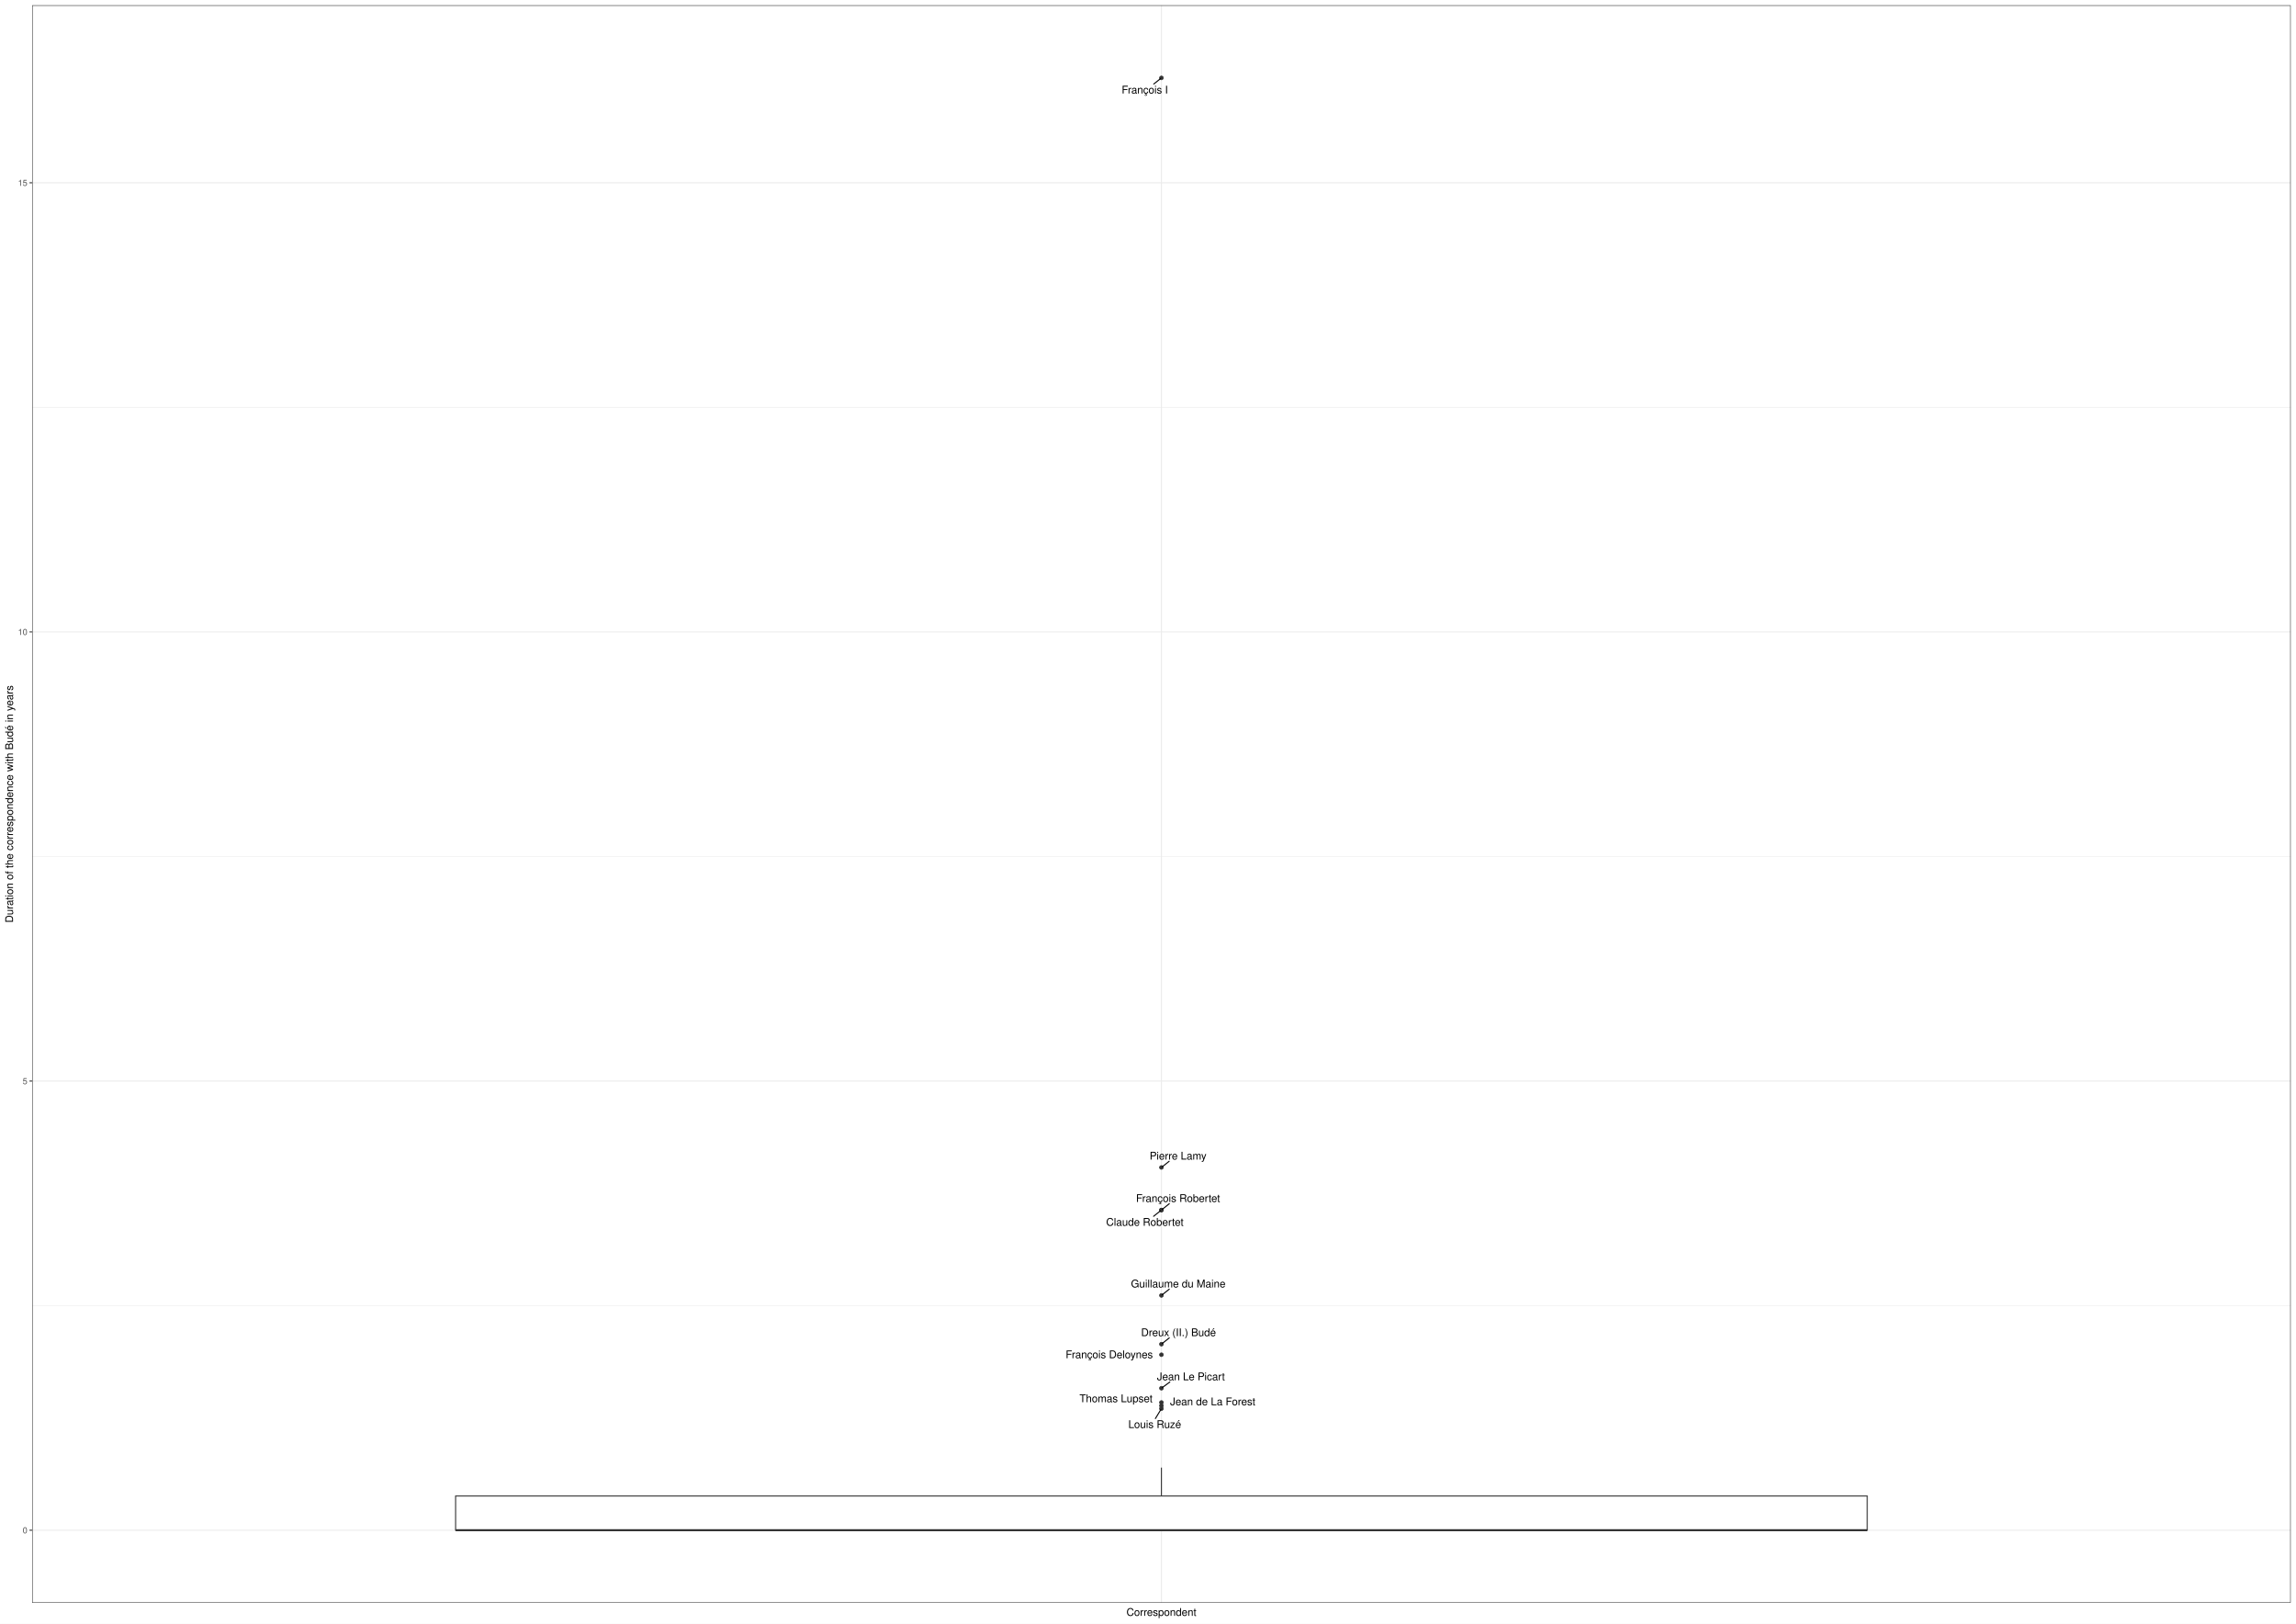
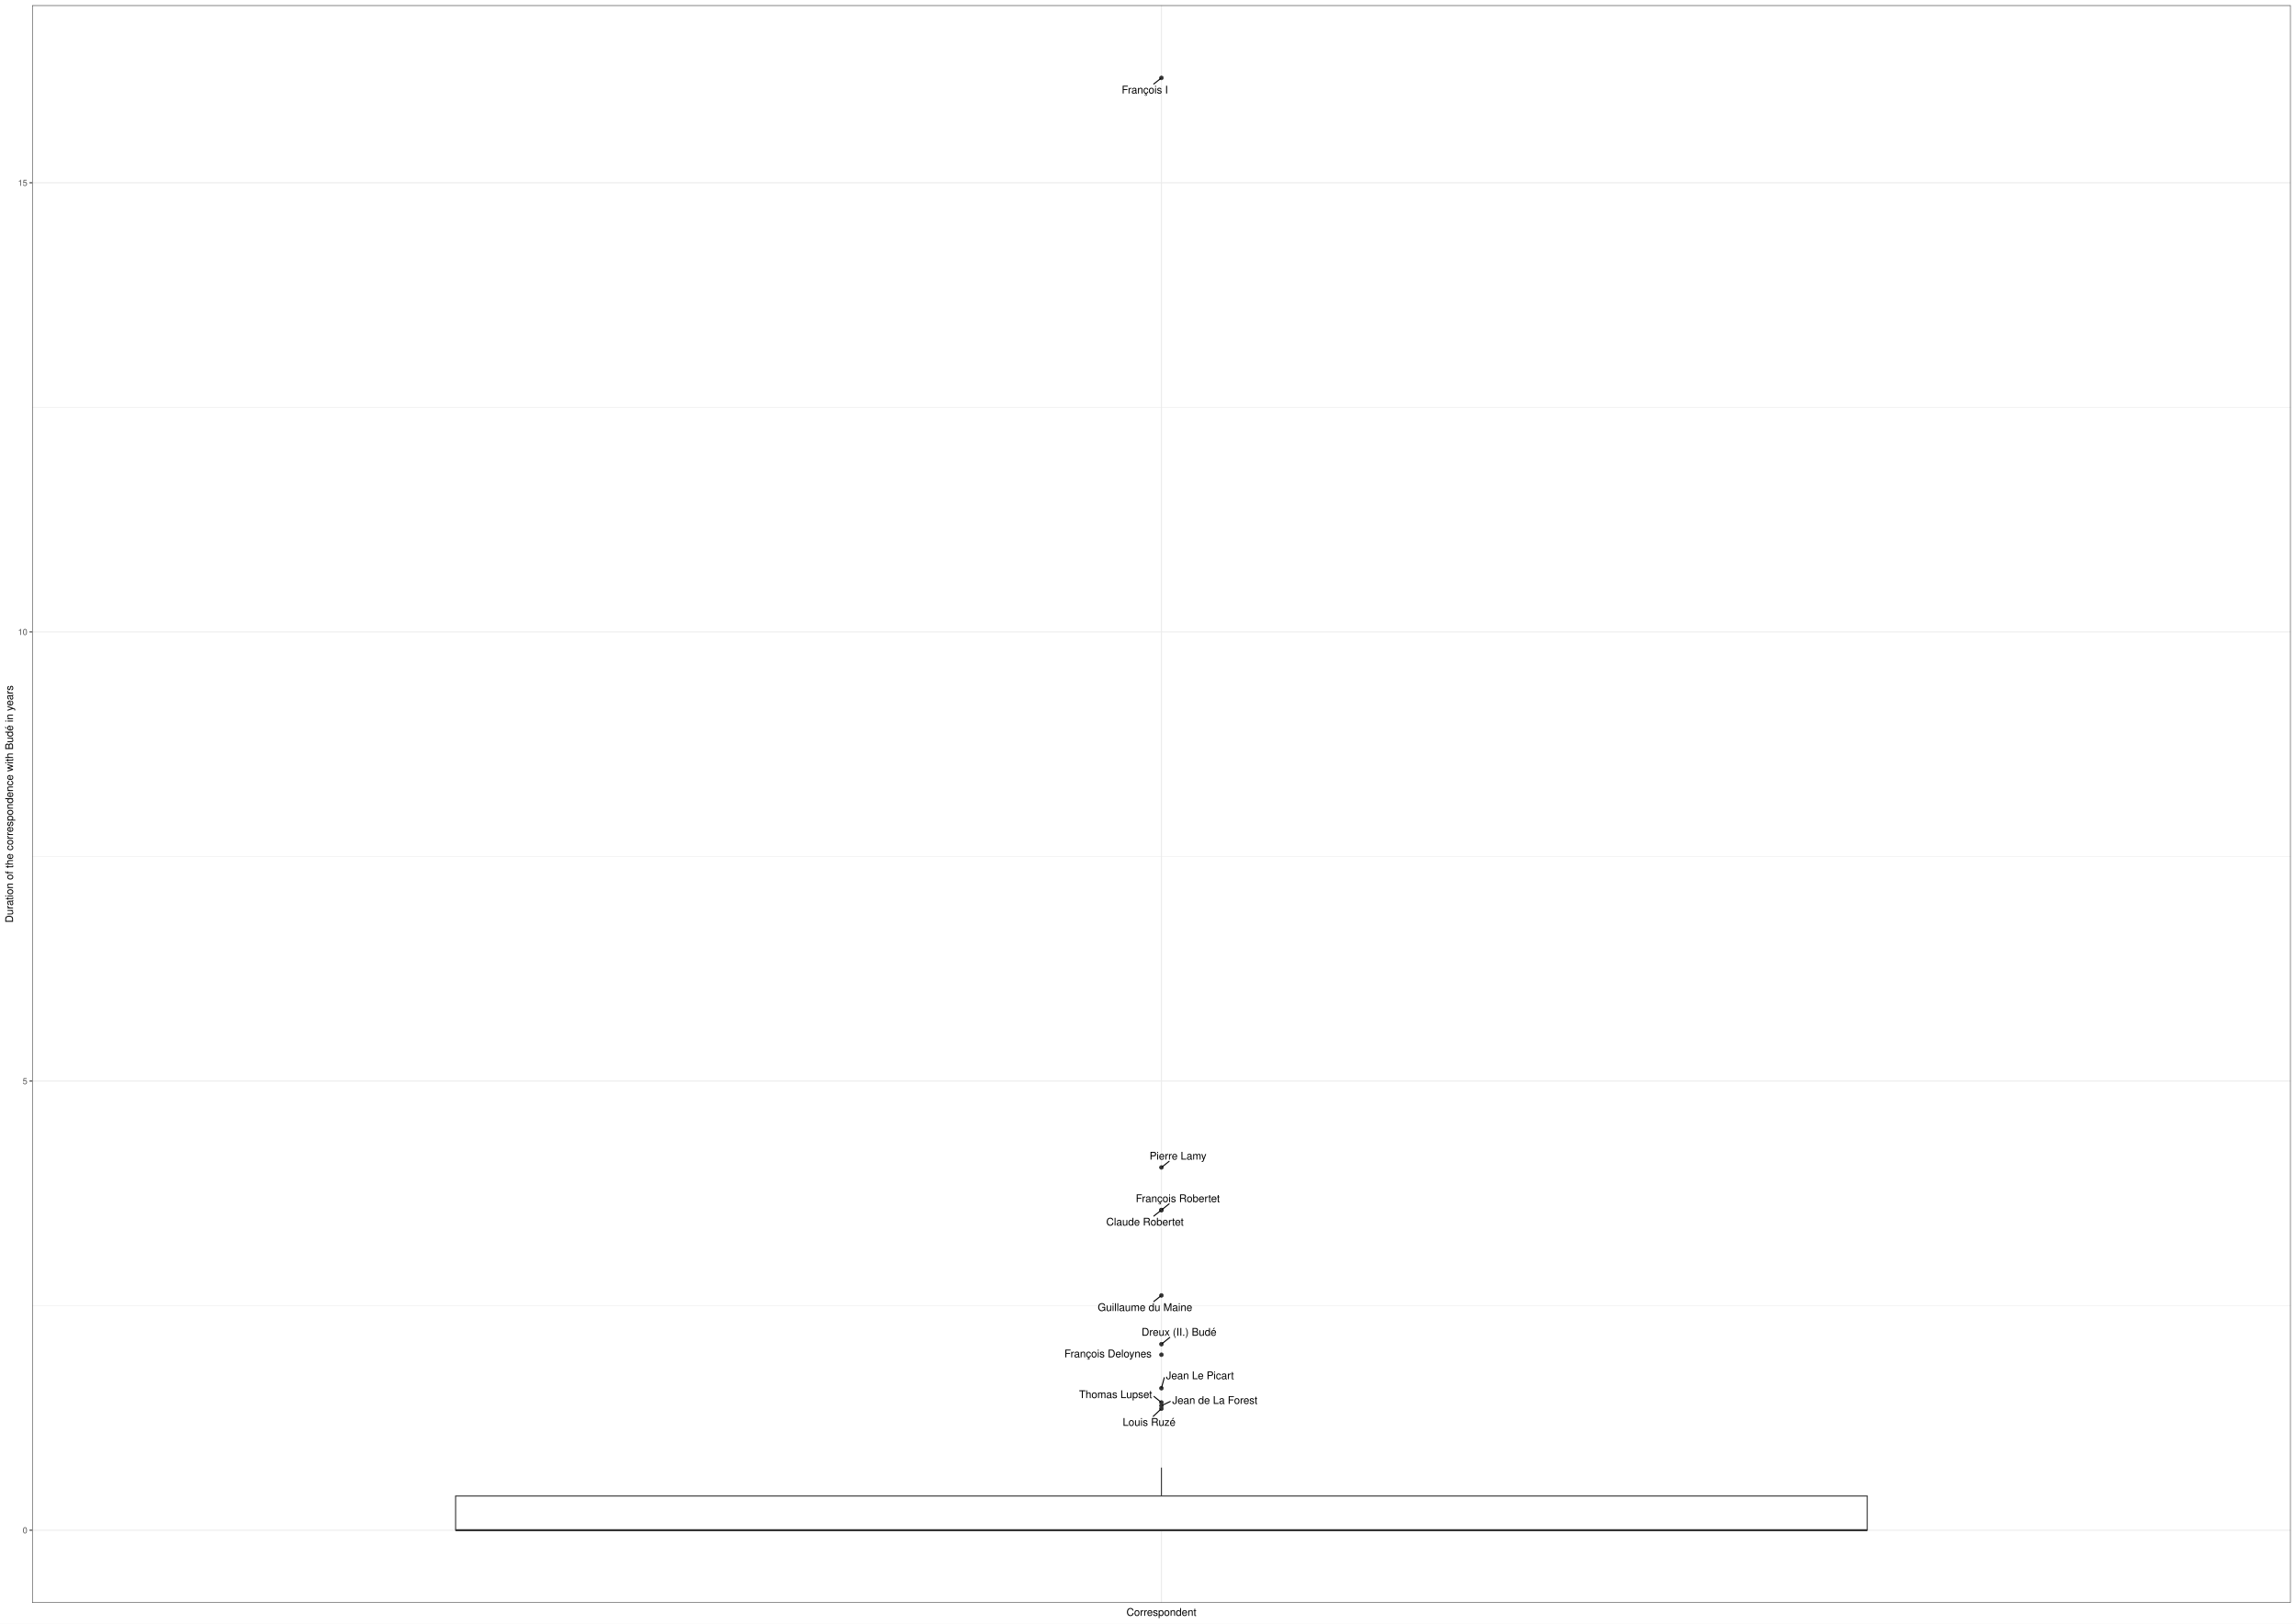
<svg xmlns="http://www.w3.org/2000/svg" class="svglite" width="2383.20pt" height="1684.80pt" viewBox="0 0 2383.20 1684.80">
  <defs>
    <style type="text/css">
    .svglite line, .svglite polyline, .svglite polygon, .svglite path, .svglite rect, .svglite circle {
      fill: none;
      stroke: #000000;
      stroke-linecap: round;
      stroke-linejoin: round;
      stroke-miterlimit: 10.00;
    }
    .svglite text {
      white-space: pre;
    }
  </style>
  </defs>
  <rect width="100%" height="100%" style="stroke: none; fill: #FFFFFF;" />
  <defs>
    <clipPath id="cpMC4wMHwyMzgzLjIwfDAuMDB8MTY4NC44MA==">
      <rect x="0.00" y="0.00" width="2383.20" height="1684.80" />
    </clipPath>
  </defs>
  <g clip-path="url(#cpMC4wMHwyMzgzLjIwfDAuMDB8MTY4NC44MA==)">
    <rect x="0.00" y="0.00" width="2383.20" height="1684.80" style="stroke-width: 1.07; stroke: #FFFFFF; fill: #FFFFFF;" />
  </g>
  <defs>
    <clipPath id="cpMzMuMzV8MjM3Ny43Mnw1LjQ4fDE2NjMuNDI=">
      <rect x="33.35" y="5.48" width="2344.37" height="1657.94" />
    </clipPath>
  </defs>
  <g clip-path="url(#cpMzMuMzV8MjM3Ny43Mnw1LjQ4fDE2NjMuNDI=)">
    <rect x="33.35" y="5.48" width="2344.37" height="1657.94" style="stroke-width: 1.07; stroke: none; fill: #FFFFFF;" />
    <polyline points="33.35,1354.99 2377.72,1354.99 " style="stroke-width: 0.53; stroke: #EBEBEB; stroke-linecap: butt;" />
    <polyline points="33.35,888.86 2377.72,888.86 " style="stroke-width: 0.53; stroke: #EBEBEB; stroke-linecap: butt;" />
    <polyline points="33.35,422.72 2377.72,422.72 " style="stroke-width: 0.53; stroke: #EBEBEB; stroke-linecap: butt;" />
    <polyline points="33.35,1588.06 2377.72,1588.06 " style="stroke-width: 1.07; stroke: #EBEBEB; stroke-linecap: butt;" />
    <polyline points="33.35,1121.92 2377.72,1121.92 " style="stroke-width: 1.07; stroke: #EBEBEB; stroke-linecap: butt;" />
    <polyline points="33.35,655.79 2377.72,655.79 " style="stroke-width: 1.07; stroke: #EBEBEB; stroke-linecap: butt;" />
    <polyline points="33.35,189.65 2377.72,189.65 " style="stroke-width: 1.07; stroke: #EBEBEB; stroke-linecap: butt;" />
    <polyline points="1205.53,1663.42 1205.53,5.48 " style="stroke-width: 1.07; stroke: #EBEBEB; stroke-linecap: butt;" />
    <circle cx="1205.53" cy="1344.39" r="1.95" style="stroke-width: 0.71; stroke: #333333; fill: #333333;" />
    <circle cx="1205.53" cy="1255.76" r="1.95" style="stroke-width: 0.71; stroke: #333333; fill: #333333;" />
    <circle cx="1205.53" cy="1255.76" r="1.95" style="stroke-width: 0.71; stroke: #333333; fill: #333333;" />
    <circle cx="1205.53" cy="1461.89" r="1.95" style="stroke-width: 0.71; stroke: #333333; fill: #333333;" />
    <circle cx="1205.53" cy="1440.69" r="1.95" style="stroke-width: 0.71; stroke: #333333; fill: #333333;" />
    <circle cx="1205.53" cy="1211.59" r="1.95" style="stroke-width: 0.71; stroke: #333333; fill: #333333;" />
    <circle cx="1205.53" cy="1405.95" r="1.95" style="stroke-width: 0.71; stroke: #333333; fill: #333333;" />
    <circle cx="1205.53" cy="1455.50" r="1.95" style="stroke-width: 0.71; stroke: #333333; fill: #333333;" />
    <circle cx="1205.53" cy="1458.82" r="1.95" style="stroke-width: 0.71; stroke: #333333; fill: #333333;" />
    <circle cx="1205.53" cy="80.84" r="1.95" style="stroke-width: 0.71; stroke: #333333; fill: #333333;" />
    <circle cx="1205.53" cy="1394.97" r="1.95" style="stroke-width: 0.71; stroke: #333333; fill: #333333;" />
    <line x1="1205.53" y1="1552.56" x2="1205.53" y2="1523.11" style="stroke-width: 1.07; stroke: #333333; stroke-linecap: butt;" />
    <line x1="1205.53" y1="1588.06" x2="1205.53" y2="1588.06" style="stroke-width: 1.07; stroke: #333333; stroke-linecap: butt;" />
    <polygon points="472.92,1552.56 472.92,1588.06 1938.15,1588.06 1938.15,1552.56 472.92,1552.56 " style="stroke-width: 1.07; stroke: #333333; stroke-linecap: butt; stroke-linejoin: miter; fill: #FFFFFF;" />
    <line x1="472.92" y1="1588.06" x2="1938.15" y2="1588.06" style="stroke-width: 2.13; stroke: #333333; stroke-linecap: butt; stroke-linejoin: miter;" />
-     <line x1="1213.67" y1="1337.89" x2="1206.44" y2="1343.67" style="stroke-width: 1.07;" />
-     <line x1="1197.41" y1="1262.28" x2="1204.63" y2="1256.49" style="stroke-width: 1.07;" />
-     <line x1="1213.70" y1="1249.21" x2="1206.44" y2="1255.04" style="stroke-width: 1.07;" />
-     <line x1="1199.28" y1="1472.18" x2="1204.99" y2="1462.78" style="stroke-width: 1.07;" />
-     <line x1="1214.27" y1="1434.24" x2="1206.48" y2="1439.99" style="stroke-width: 1.07;" />
-     <line x1="1213.55" y1="1205.19" x2="1206.44" y2="1210.86" style="stroke-width: 1.07;" />
-     <line x1="1197.56" y1="87.20" x2="1204.62" y2="81.57" style="stroke-width: 1.07;" />
-     <line x1="1213.69" y1="1388.47" x2="1206.44" y2="1394.24" style="stroke-width: 1.07;" />
-     <text x="1222.99" y="1336.09" text-anchor="middle" style="font-size: 11.04px; font-weight: 0; font-family: &quot;Nimbus Sans&quot;;" textLength="98.09px" lengthAdjust="spacingAndGlyphs">Guillaume du Maine</text>
-     <text x="1188.31" y="1272.12" text-anchor="middle" style="font-size: 11.04px; font-weight: 0; font-family: &quot;Nimbus Sans&quot;;" textLength="80.32px" lengthAdjust="spacingAndGlyphs">Claude Robertet</text>
-     <text x="1222.79" y="1247.41" text-anchor="middle" style="font-size: 11.04px; font-weight: 0; font-family: &quot;Nimbus Sans&quot;;" textLength="87.67px" lengthAdjust="spacingAndGlyphs">François Robertet</text>
-     <text x="1198.61" y="1482.02" text-anchor="middle" style="font-size: 11.04px; font-weight: 0; font-family: &quot;Nimbus Sans&quot;;" textLength="55.18px" lengthAdjust="spacingAndGlyphs">Louis Ruzé</text>
-     <text x="1236.15" y="1432.44" text-anchor="middle" style="font-size: 11.04px; font-weight: 0; font-family: &quot;Nimbus Sans&quot;;" textLength="70.52px" lengthAdjust="spacingAndGlyphs">Jean Le Picart</text>
-     <text x="1222.81" y="1203.39" text-anchor="middle" style="font-size: 11.04px; font-weight: 0; font-family: &quot;Nimbus Sans&quot;;" textLength="59.46px" lengthAdjust="spacingAndGlyphs">Pierre Lamy</text>
-     <text x="1151.38" y="1409.56" text-anchor="middle" style="font-size: 11.04px; font-weight: 0; font-family: &quot;Nimbus Sans&quot;;" textLength="91.34px" lengthAdjust="spacingAndGlyphs">François Deloynes</text>
-     <text x="1158.38" y="1455.20" text-anchor="middle" style="font-size: 11.04px; font-weight: 0; font-family: &quot;Nimbus Sans&quot;;" textLength="76.03px" lengthAdjust="spacingAndGlyphs">Thomas Lupset</text>
-     <text x="1258.76" y="1458.40" text-anchor="middle" style="font-size: 11.04px; font-weight: 0; font-family: &quot;Nimbus Sans&quot;;" textLength="88.92px" lengthAdjust="spacingAndGlyphs">Jean de La Forest</text>
-     <text x="1188.31" y="97.04" text-anchor="middle" style="font-size: 11.04px; font-weight: 0; font-family: &quot;Nimbus Sans&quot;;" textLength="48.43px" lengthAdjust="spacingAndGlyphs">François I</text>
-     <text x="1223.29" y="1386.67" text-anchor="middle" style="font-size: 11.04px; font-weight: 0; font-family: &quot;Nimbus Sans&quot;;" textLength="77.86px" lengthAdjust="spacingAndGlyphs">Dreux (II.) Budé</text>
+     <line x1="1197.61" y1="1350.73" x2="1204.63" y2="1345.12" style="stroke-width: 1.07;" />
+     <line x1="1197.65" y1="1262.05" x2="1204.62" y2="1256.49" style="stroke-width: 1.07;" />
+     <line x1="1213.52" y1="1249.37" x2="1206.44" y2="1255.04" style="stroke-width: 1.07;" />
+     <line x1="1197.05" y1="1469.91" x2="1204.71" y2="1462.66" style="stroke-width: 1.07;" />
+     <line x1="1208.48" y1="1429.79" x2="1205.79" y2="1439.73" style="stroke-width: 1.07;" />
+     <line x1="1213.49" y1="1205.24" x2="1206.44" y2="1210.86" style="stroke-width: 1.07;" />
+     <line x1="1197.79" y1="1449.26" x2="1204.63" y2="1454.77" style="stroke-width: 1.07;" />
+     <line x1="1214.73" y1="1454.45" x2="1206.67" y2="1458.28" style="stroke-width: 1.07;" />
+     <line x1="1197.59" y1="87.17" x2="1204.62" y2="81.57" style="stroke-width: 1.07;" />
+     <line x1="1214.18" y1="1388.03" x2="1206.44" y2="1394.24" style="stroke-width: 1.07;" />
+     <text x="1188.49" y="1360.57" text-anchor="middle" style="font-size: 11.04px; font-weight: 0; font-family: &quot;Nimbus Sans&quot;;" textLength="98.09px" lengthAdjust="spacingAndGlyphs">Guillaume du Maine</text>
+     <text x="1188.41" y="1271.89" text-anchor="middle" style="font-size: 11.04px; font-weight: 0; font-family: &quot;Nimbus Sans&quot;;" textLength="80.32px" lengthAdjust="spacingAndGlyphs">Claude Robertet</text>
+     <text x="1222.52" y="1247.57" text-anchor="middle" style="font-size: 11.04px; font-weight: 0; font-family: &quot;Nimbus Sans&quot;;" textLength="87.67px" lengthAdjust="spacingAndGlyphs">François Robertet</text>
+     <text x="1192.75" y="1479.75" text-anchor="middle" style="font-size: 11.04px; font-weight: 0; font-family: &quot;Nimbus Sans&quot;;" textLength="55.18px" lengthAdjust="spacingAndGlyphs">Louis Ruzé</text>
+     <text x="1245.54" y="1431.35" text-anchor="middle" style="font-size: 11.04px; font-weight: 0; font-family: &quot;Nimbus Sans&quot;;" textLength="70.52px" lengthAdjust="spacingAndGlyphs">Jean Le Picart</text>
+     <text x="1222.74" y="1203.44" text-anchor="middle" style="font-size: 11.04px; font-weight: 0; font-family: &quot;Nimbus Sans&quot;;" textLength="59.46px" lengthAdjust="spacingAndGlyphs">Pierre Lamy</text>
+     <text x="1150.08" y="1408.67" text-anchor="middle" style="font-size: 11.04px; font-weight: 0; font-family: &quot;Nimbus Sans&quot;;" textLength="91.34px" lengthAdjust="spacingAndGlyphs">François Deloynes</text>
+     <text x="1157.97" y="1450.96" text-anchor="middle" style="font-size: 11.04px; font-weight: 0; font-family: &quot;Nimbus Sans&quot;;" textLength="76.03px" lengthAdjust="spacingAndGlyphs">Thomas Lupset</text>
+     <text x="1260.99" y="1456.97" text-anchor="middle" style="font-size: 11.04px; font-weight: 0; font-family: &quot;Nimbus Sans&quot;;" textLength="88.92px" lengthAdjust="spacingAndGlyphs">Jean de La Forest</text>
+     <text x="1188.35" y="97.02" text-anchor="middle" style="font-size: 11.04px; font-weight: 0; font-family: &quot;Nimbus Sans&quot;;" textLength="48.43px" lengthAdjust="spacingAndGlyphs">François I</text>
+     <text x="1223.82" y="1386.23" text-anchor="middle" style="font-size: 11.04px; font-weight: 0; font-family: &quot;Nimbus Sans&quot;;" textLength="77.86px" lengthAdjust="spacingAndGlyphs">Dreux (II.) Budé</text>
    <rect x="33.35" y="5.48" width="2344.37" height="1657.94" style="stroke-width: 1.07; stroke: #333333;" />
  </g>
  <g clip-path="url(#cpMC4wMHwyMzgzLjIwfDAuMDB8MTY4NC44MA==)">
    <text x="28.42" y="1591.27" text-anchor="end" style="font-size: 8.80px; font-weight: 0;fill: #4D4D4D; font-family: &quot;Nimbus Sans&quot;;" textLength="4.89px" lengthAdjust="spacingAndGlyphs">0</text>
    <text x="28.42" y="1125.13" text-anchor="end" style="font-size: 8.80px; font-weight: 0;fill: #4D4D4D; font-family: &quot;Nimbus Sans&quot;;" textLength="4.89px" lengthAdjust="spacingAndGlyphs">5</text>
    <text x="28.42" y="658.99" text-anchor="end" style="font-size: 8.80px; font-weight: 0;fill: #4D4D4D; font-family: &quot;Nimbus Sans&quot;;" textLength="9.78px" lengthAdjust="spacingAndGlyphs">10</text>
    <text x="28.42" y="192.86" text-anchor="end" style="font-size: 8.80px; font-weight: 0;fill: #4D4D4D; font-family: &quot;Nimbus Sans&quot;;" textLength="9.78px" lengthAdjust="spacingAndGlyphs">15</text>
    <polyline points="30.61,1588.06 33.35,1588.06 " style="stroke-width: 1.07; stroke: #333333; stroke-linecap: butt;" />
    <polyline points="30.61,1121.92 33.35,1121.92 " style="stroke-width: 1.07; stroke: #333333; stroke-linecap: butt;" />
    <polyline points="30.61,655.79 33.35,655.79 " style="stroke-width: 1.07; stroke: #333333; stroke-linecap: butt;" />
    <polyline points="30.61,189.65 33.35,189.65 " style="stroke-width: 1.07; stroke: #333333; stroke-linecap: butt;" />
    <text x="1205.53" y="1676.92" text-anchor="middle" style="font-size: 11.00px; font-weight: 0; font-family: &quot;Nimbus Sans&quot;;" textLength="72.73px" lengthAdjust="spacingAndGlyphs">Correspondent</text>
    <text transform="translate(13.50,834.45) rotate(-90)" text-anchor="middle" style="font-size: 11.00px; font-weight: 0; font-family: &quot;Nimbus Sans&quot;;" textLength="246.96px" lengthAdjust="spacingAndGlyphs">Duration of the correspondence with Budé in years</text>
  </g>
</svg>
